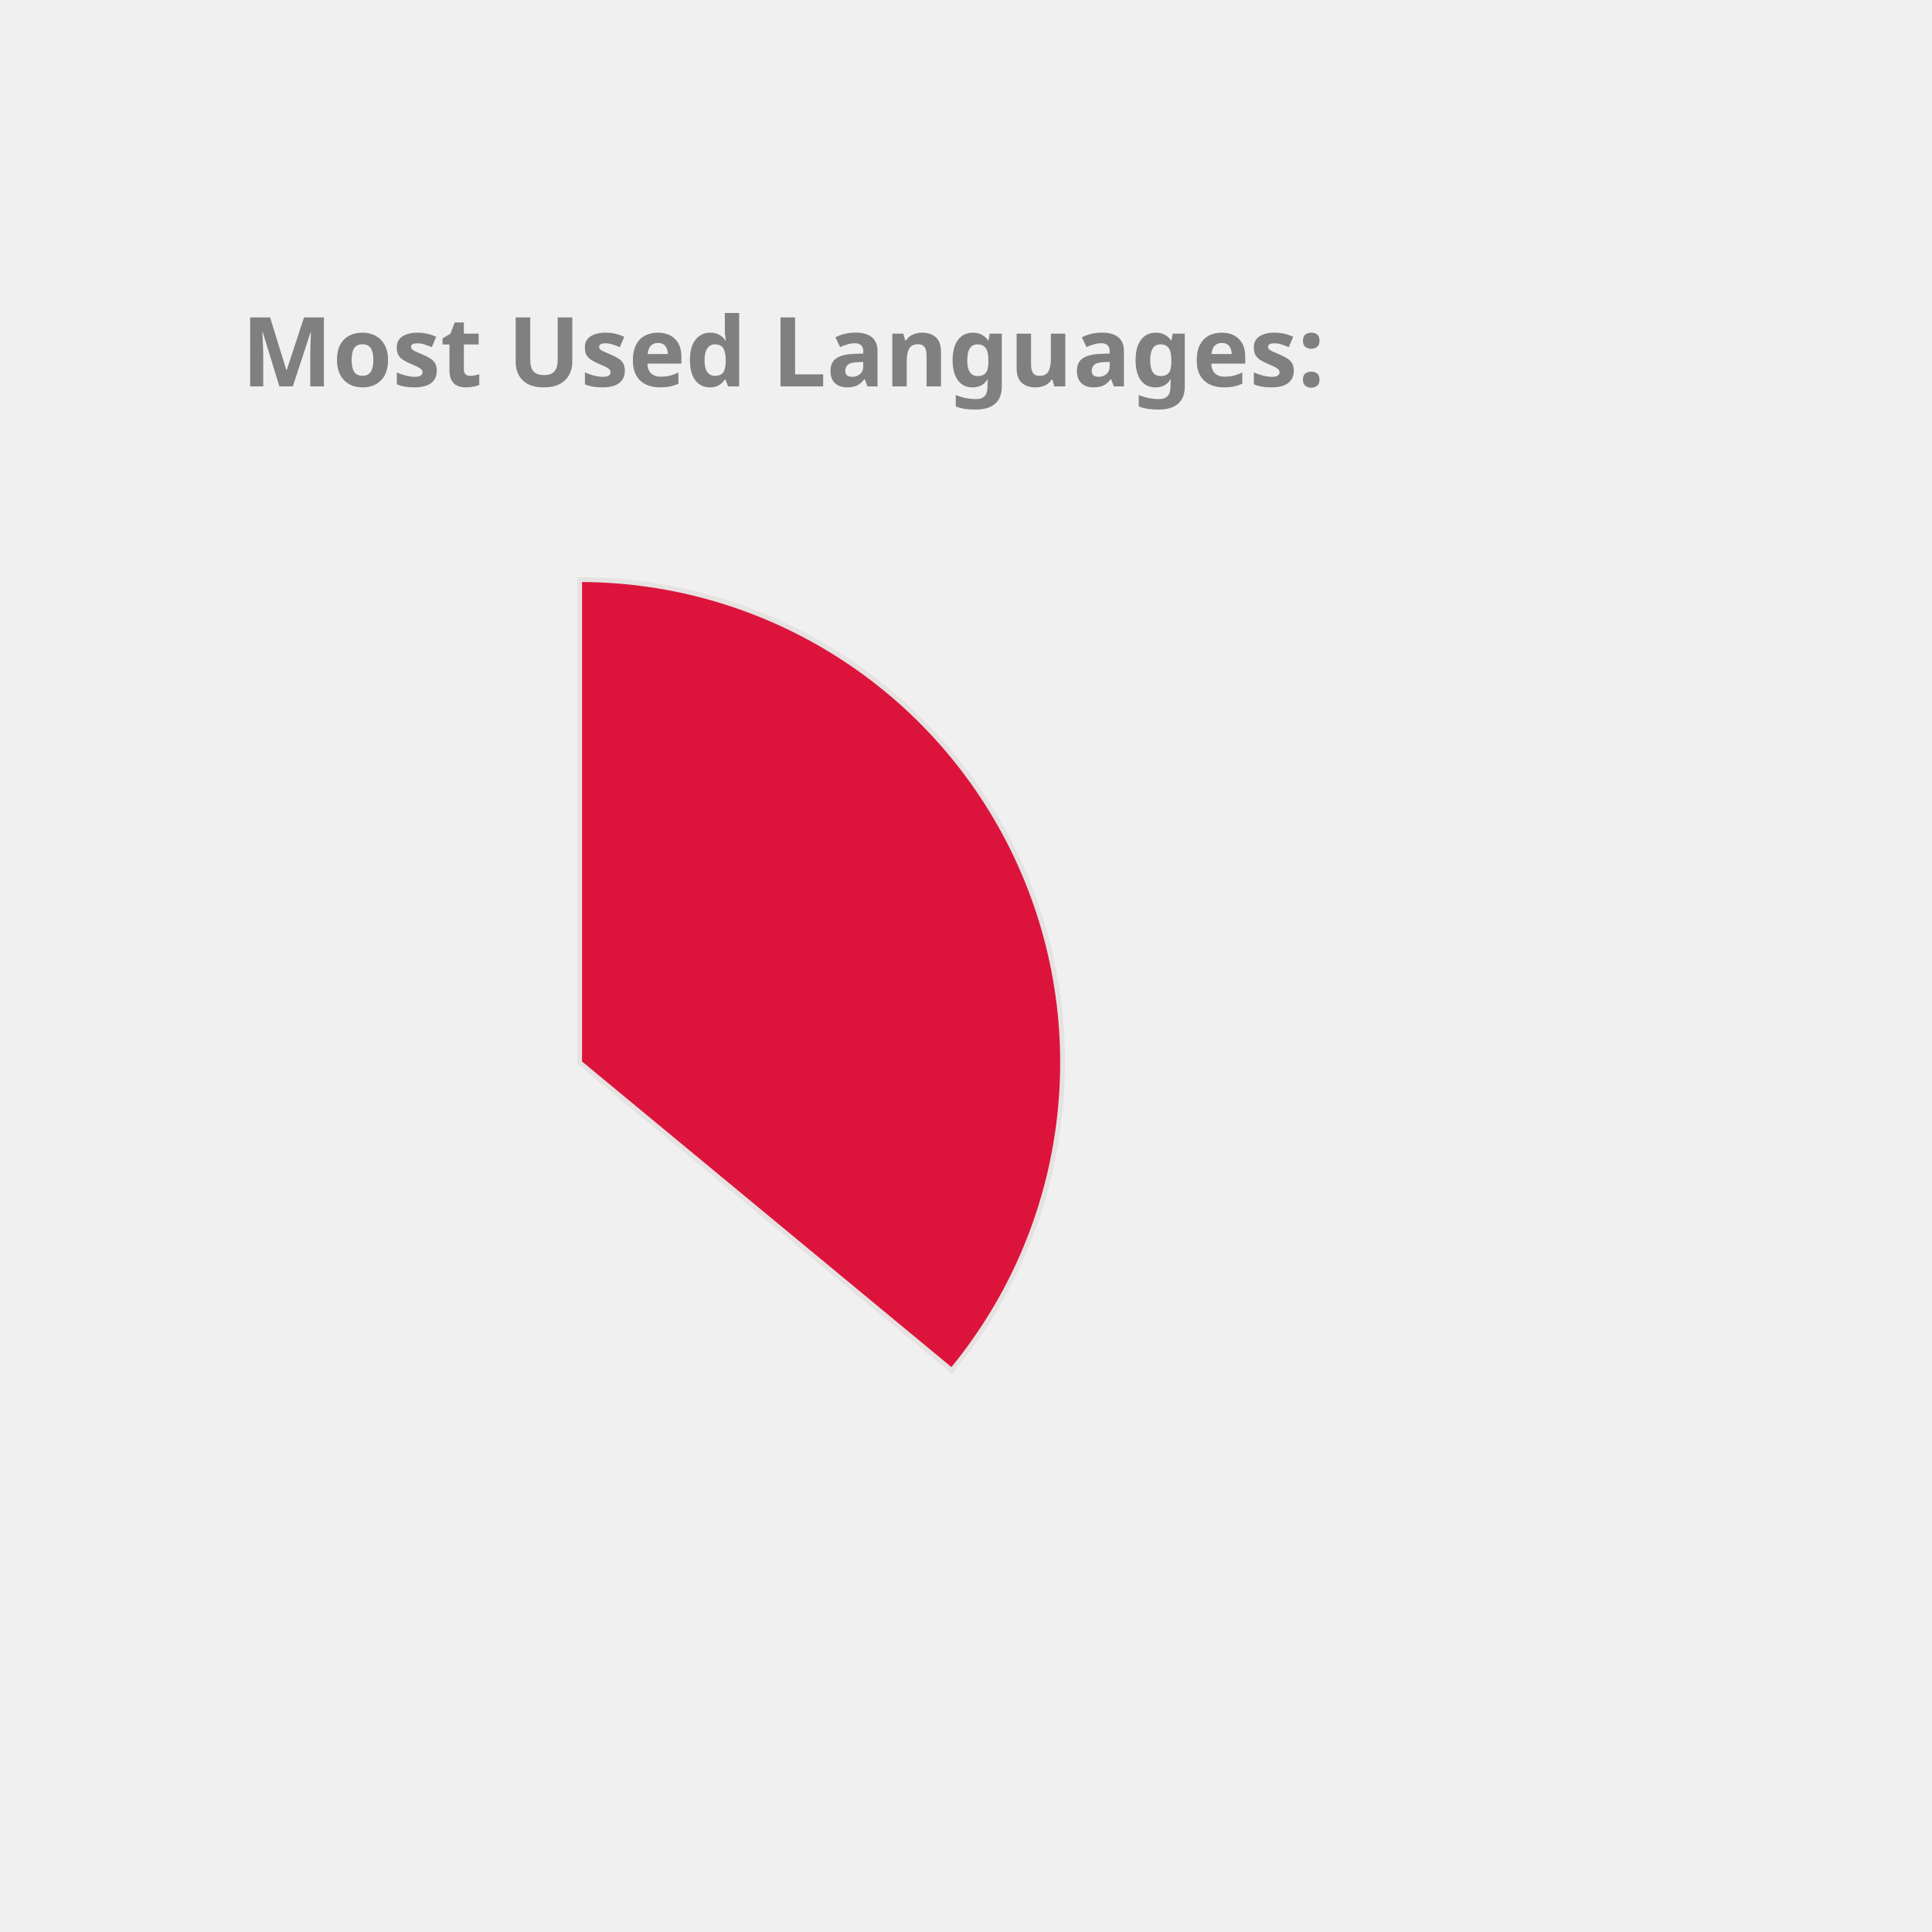
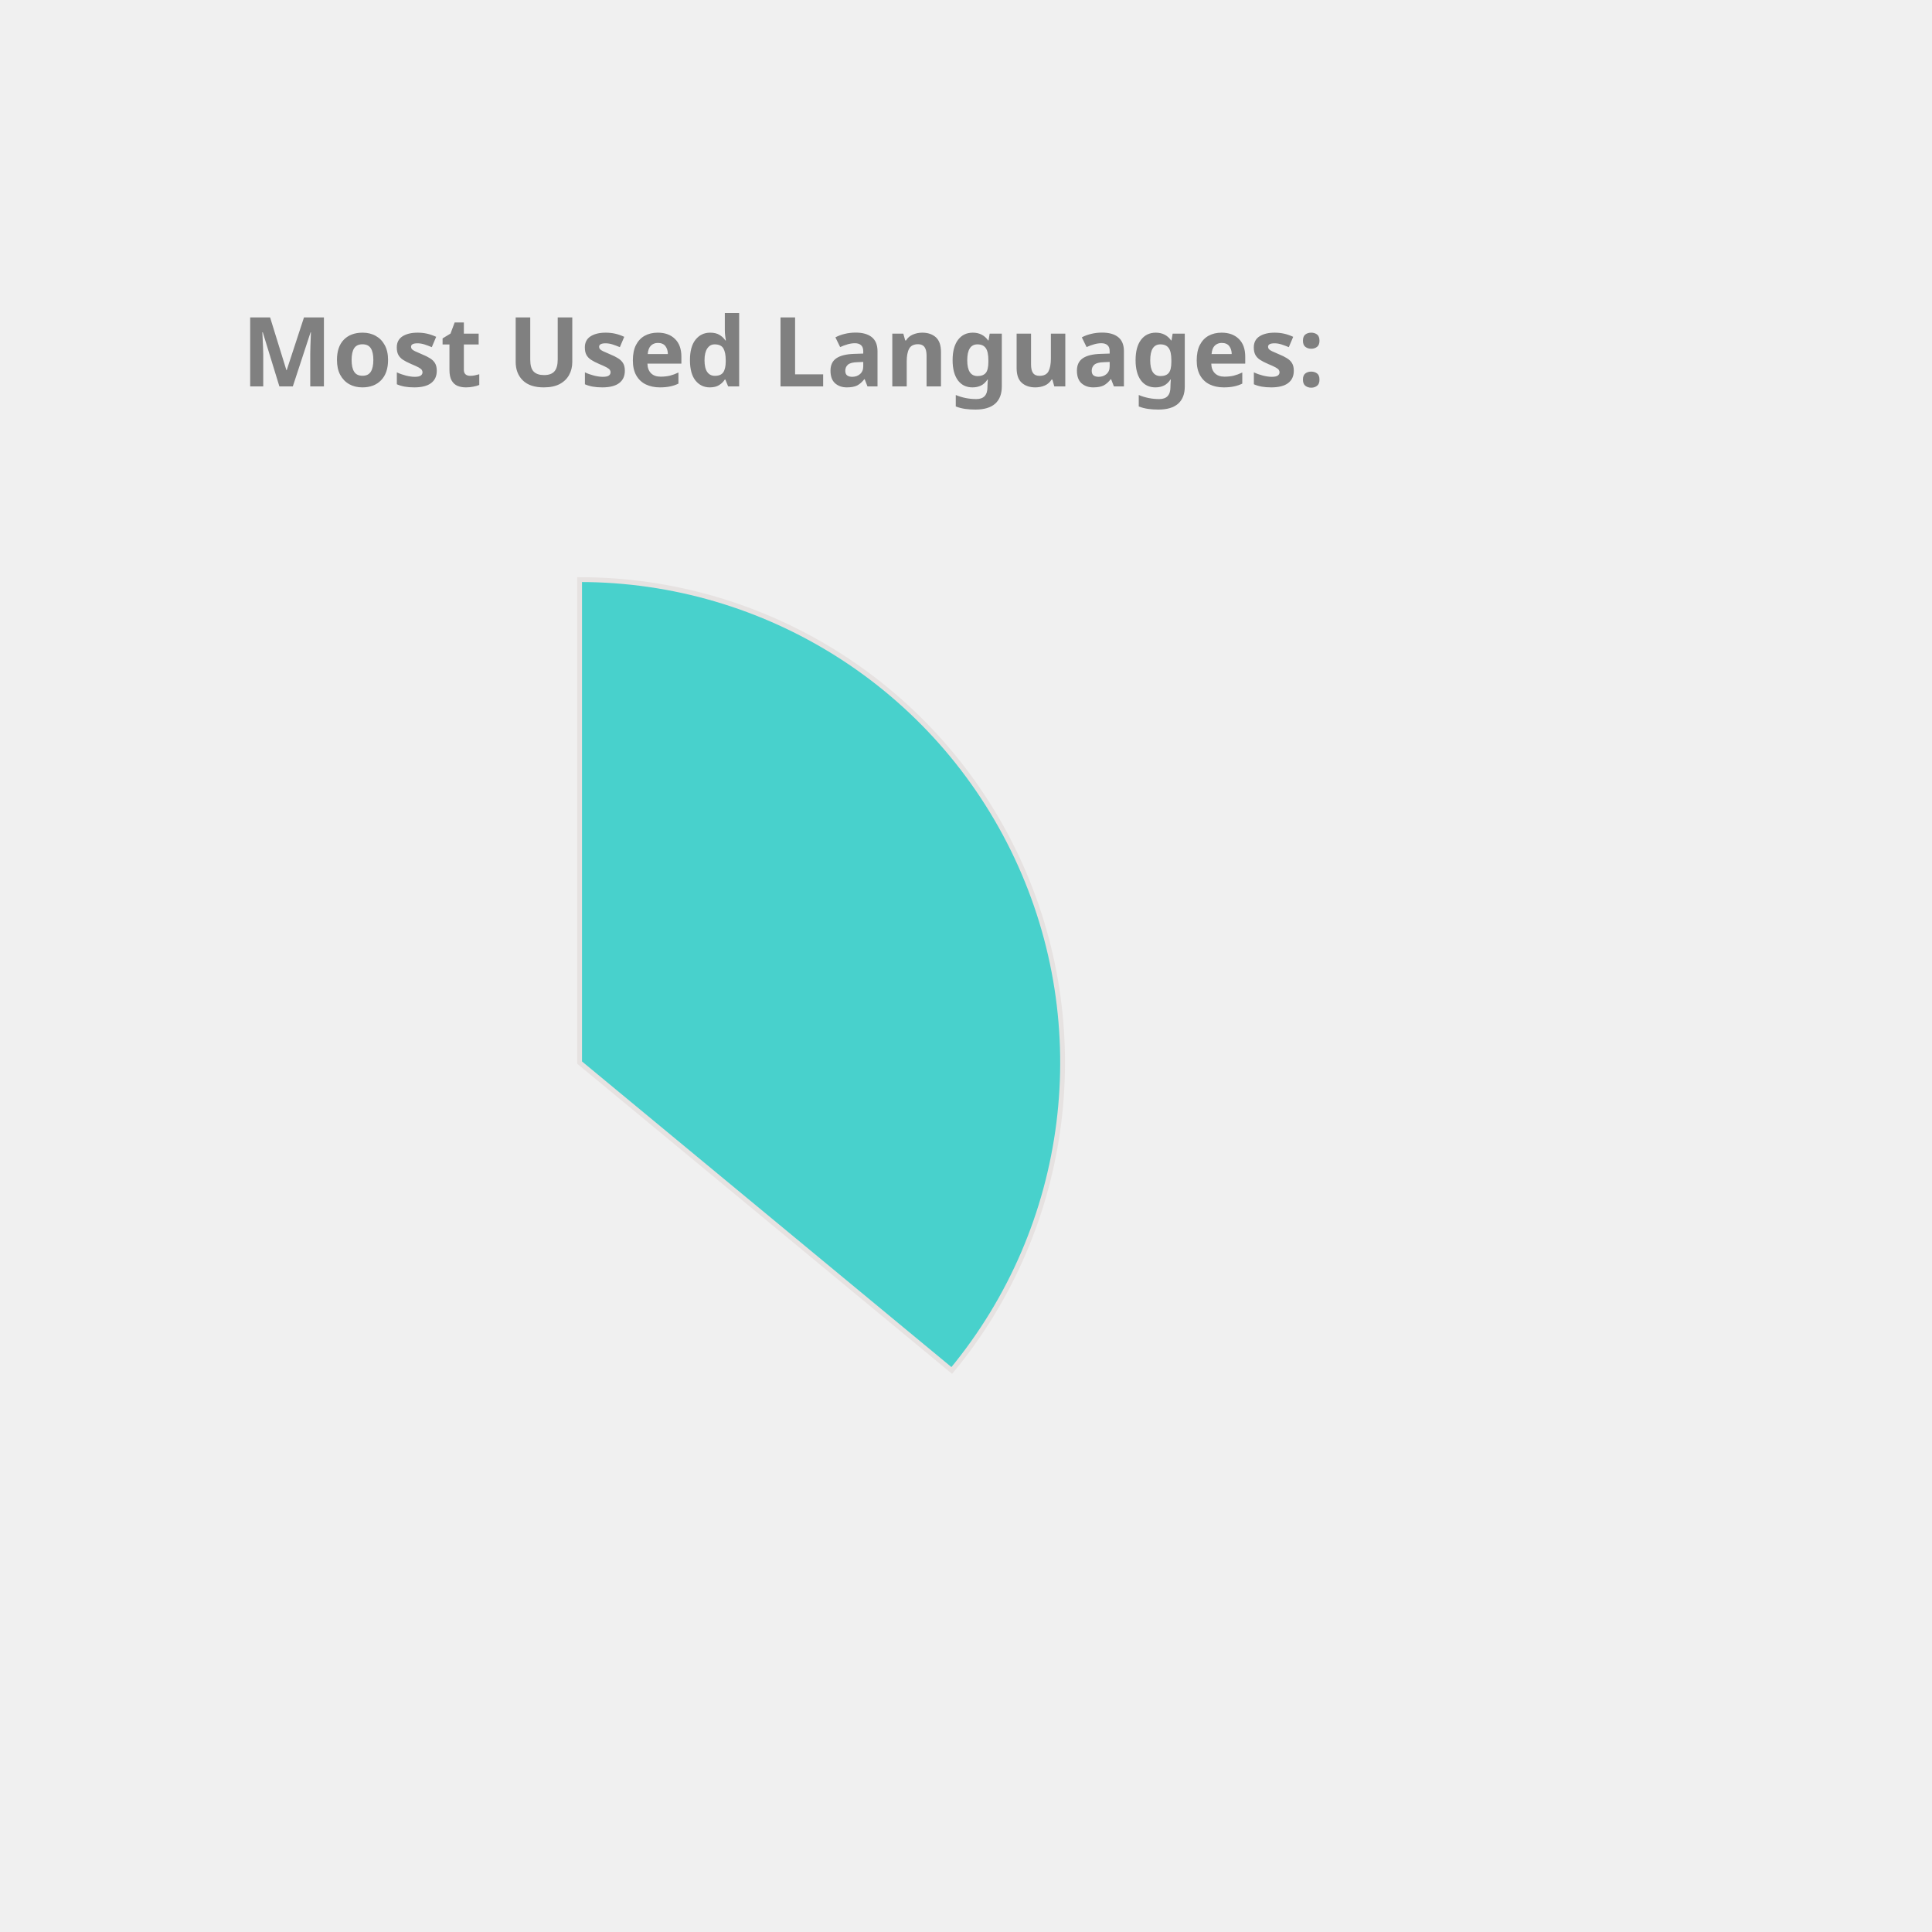
<svg xmlns="http://www.w3.org/2000/svg" height="350px" width="350px" viewBox="0 0 400 400">
  <style> 
        .label {
                font: bold 20px sans-serif;
                color: #404040;
                -webkit-text-stroke: 1px white;
        }

        path {
                stroke: #E6E2E1;
                stroke-width: 1px;
                transform: translate(60px, 100px);
        }

        .path_1 {
                animation: fadeIn 5s linear forwards;
        }

        .path_2 {
                transform: scale(0);
                animation: fadeIn 5s linear forwards 5s;
        }


        
        .path_3 {
                transform: scale(0);
                animation: fadeIn 5s linear forwards 10s;
        }


        .path_4 {
                transform: scale(0);
                animation: fadeIn 5s linear forwards 15s;
        }

        .path_5 {
                transform: scale(0);
                animation: fadeIn 5s linear forwards 20s;
        }

        .path_6 {
                transform: scale(0);
                animation: fadeIn 5s linear forwards 25s;
        }

        .path_7 {
                transform: scale(0);
                animation: fadeIn 5s linear forwards 30s;
        }

        .path_8 {
                transform: scale(0);
                animation: fadeIn 5s linear forwards 35s;
        }

        .path_9 {
                transform: scale(0);
                animation: fadeIn 5s linear forwards 40s;
        }

        .path_10 {
                transform: scale(0);
                animation: fadeIn 5s linear forwards 45s;
        }

        @keyframes fadeIn {
                0% {                        
                        transform: translate(250px, 300px) rotate(0deg) scale(0);
                        
                }
                50% {
                        transform: translate(150px, 220px) rotate(180deg) scale(0.5);
                        
                }
                
                100% {
                        transform: translate(60px, 120px) rotate(360deg) scale(1);
                        
                }
        }
        .txt_1 {
                opacity: 0;
                animation: txtShow 5s linear forwards 0s;
        }

        .txt_2 {
                opacity: 0;
                animation: txtShow 5s linear forwards 5s;
        }

        .txt_3 {
                opacity: 0;
                animation: txtShow 5s linear forwards 10s;
        }

        .txt_4 {
                opacity: 0;
                animation: txtShow 5s linear forwards 15s;
        }

        .txt_5 {
                opacity: 0;
                animation: txtShow 5s linear forwards 20s;
        }

        .txt_6 {
                opacity: 0;
                animation: txtShow 5s linear forwards 25s;
        }

        .txt_7 {
                opacity: 0;
                animation: txtShow 5s linear forwards 30s;
        }

        .txt_8 {
                opacity: 0;
                animation: txtShow 5s linear forwards 35s;
        }

        .txt_9 {
                opacity: 0;
                animation: txtShow 5s linear forwards 40s;
        }

        .txt_10 {
                opacity: 0;
                animation: txtShow 5s linear forwards 45s;
        }

        @keyframes txtShow {
                0% {                        
                        opacity: 0;
                        transform: translate(0px, 0px) scale(0);
                }
                100% {
                        opacity: 1;
                        transform: translate(0px, 0px) scale(1);
                        
                }
        }
</style>
-   <path class="path_1" d="M 60,120 L 60,20 A 100,100 0 0 1 137.051,183.742 Z" fill="Crimson" stroke="#fff" stroke-width="2" />
-   <text class="txt_1" x="260" y="150" fill="Crimson" stroke="Crimson" stroke-width="1">Java</text>
-   <path class="path_2" d="M 60,120 L 137.051,183.742 A 100,100 0 0 1 -24.768,173.051 Z" fill="Salmon" stroke="#fff" stroke-width="2" />
-   <text class="txt_2" x="260" y="170" fill="Salmon" stroke="Salmon" stroke-width="1">TypeScript</text>
-   <path class="path_3" d="M 60,120 L -24.768,173.051 A 100,100 0 0 1 -28.229,72.93 Z" fill="Chocolate" stroke="#fff" stroke-width="2" />
-   <text class="txt_3" x="260" y="190" fill="Chocolate" stroke="Chocolate" stroke-width="1">JavaScript</text>
-   <path class="path_4" d="M 60,120 L -28.229,72.93 A 100,100 0 0 1 -7.995,46.674 Z" fill="Coral" stroke="#fff" stroke-width="2" />
-   <text class="txt_4" x="260" y="210" fill="Coral" stroke="Coral" stroke-width="1">HTML</text>
-   <path class="path_5" d="M 60,120 L -7.995,46.674 A 100,100 0 0 1 12.93,31.771 Z" fill="DodgerBlue" stroke="#fff" stroke-width="2" />
-   <text class="txt_5" x="260" y="230" fill="DodgerBlue" stroke="DodgerBlue" stroke-width="1">Sass</text>
-   <path class="path_6" d="M 60,120 L 12.93,31.771 A 100,100 0 0 1 32.705,23.797 Z" fill="MediumTurquoise" stroke="#fff" stroke-width="2" />
-   <text class="txt_6" x="260" y="250" fill="MediumTurquoise" stroke="MediumTurquoise" stroke-width="1">CSS</text>
-   <path class="path_7" d="M 60,120 L 32.705,23.797 A 100,100 0 0 1 41.879,21.655 Z" fill="Orchid" stroke="#fff" stroke-width="2" />
-   <text class="txt_7" x="260" y="270" fill="Orchid" stroke="Orchid" stroke-width="1">Python</text>
-   <path class="path_8" d="M 60,120 L 41.879,21.655 A 100,100 0 0 1 50.589,20.444 Z" fill="MediumSlateBlue" stroke="#fff" stroke-width="2" />
-   <text class="txt_8" x="260" y="290" fill="MediumSlateBlue" stroke="MediumSlateBlue" stroke-width="1">Batchfile</text>
-   <path class="path_9" d="M 60,120 L 50.589,20.444 A 100,100 0 0 1 54.976,20.126 Z" fill="Tomato" stroke="#fff" stroke-width="2" />
-   <text class="txt_9" x="260" y="310" fill="Tomato" stroke="Tomato" stroke-width="1">Mustache</text>
-   <path class="path_10" d="M 60,120 L 54.976,20.126 A 100,100 0 0 1 58.743,20.008 Z" fill="IndianRed" stroke="#fff" stroke-width="2" />
-   <text class="txt_10" x="260" y="330" fill="IndianRed" stroke="IndianRed" stroke-width="1">SCSS</text>
+   <path class="path_1" d="M 60,120 L 60,20 A 100,100 0 0 1 137.051,183.742 Z" fill="MediumTurquoise" stroke="#fff" stroke-width="2" />
+   <text class="txt_1" x="260" y="150" fill="MediumTurquoise" stroke="MediumTurquoise" stroke-width="1">Java</text>
+   <path class="path_2" d="M 60,120 L 137.051,183.742 A 100,100 0 0 1 -24.768,173.051 Z" fill="Pink" stroke="#fff" stroke-width="2" />
+   <text class="txt_2" x="260" y="170" fill="Pink" stroke="Pink" stroke-width="1">TypeScript</text>
+   <path class="path_3" d="M 60,120 L -24.768,173.051 A 100,100 0 0 1 -28.229,72.93 Z" fill="Orchid" stroke="#fff" stroke-width="2" />
+   <text class="txt_3" x="260" y="190" fill="Orchid" stroke="Orchid" stroke-width="1">JavaScript</text>
+   <path class="path_4" d="M 60,120 L -28.229,72.93 A 100,100 0 0 1 -7.995,46.674 Z" fill="DodgerBlue" stroke="#fff" stroke-width="2" />
+   <text class="txt_4" x="260" y="210" fill="DodgerBlue" stroke="DodgerBlue" stroke-width="1">HTML</text>
+   <path class="path_5" d="M 60,120 L -7.995,46.674 A 100,100 0 0 1 12.93,31.771 Z" fill="IndianRed" stroke="#fff" stroke-width="2" />
+   <text class="txt_5" x="260" y="230" fill="IndianRed" stroke="IndianRed" stroke-width="1">Sass</text>
+   <path class="path_6" d="M 60,120 L 12.93,31.771 A 100,100 0 0 1 32.705,23.797 Z" fill="Tomato" stroke="#fff" stroke-width="2" />
+   <text class="txt_6" x="260" y="250" fill="Tomato" stroke="Tomato" stroke-width="1">CSS</text>
+   <path class="path_7" d="M 60,120 L 32.705,23.797 A 100,100 0 0 1 41.879,21.655 Z" fill="Gold" stroke="#fff" stroke-width="2" />
+   <text class="txt_7" x="260" y="270" fill="Gold" stroke="Gold" stroke-width="1">Python</text>
+   <path class="path_8" d="M 60,120 L 41.879,21.655 A 100,100 0 0 1 50.589,20.444 Z" fill="Crimson" stroke="#fff" stroke-width="2" />
+   <text class="txt_8" x="260" y="290" fill="Crimson" stroke="Crimson" stroke-width="1">Batchfile</text>
+   <path class="path_9" d="M 60,120 L 50.589,20.444 A 100,100 0 0 1 54.976,20.126 Z" fill="LightSeaGreen" stroke="#fff" stroke-width="2" />
+   <text class="txt_9" x="260" y="310" fill="LightSeaGreen" stroke="LightSeaGreen" stroke-width="1">Mustache</text>
+   <path class="path_10" d="M 60,120 L 54.976,20.126 A 100,100 0 0 1 58.743,20.008 Z" fill="SteelBlue" stroke="#fff" stroke-width="2" />
+   <text class="txt_10" x="260" y="330" fill="SteelBlue" stroke="SteelBlue" stroke-width="1">SCSS</text>
  <g class="label">
    <text x="50" y="80" fill="grey">Most Used Languages:</text>
  </g>
</svg>
